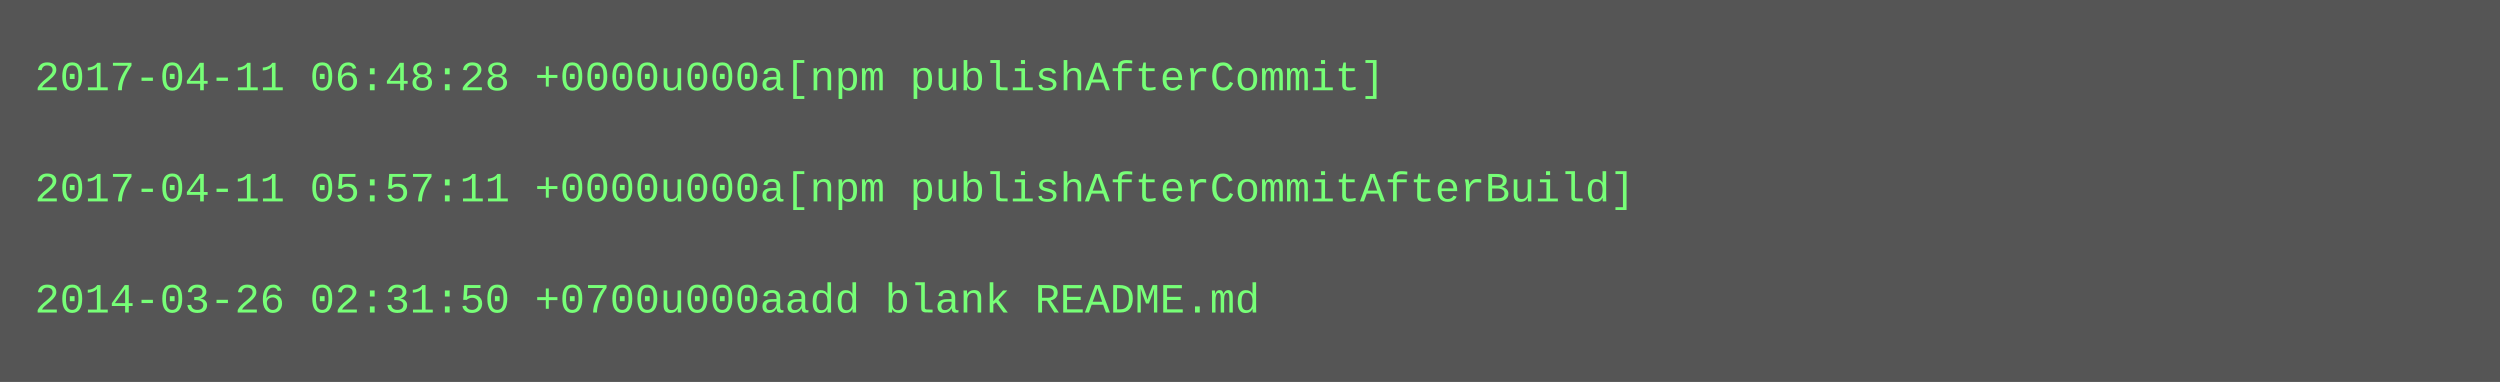
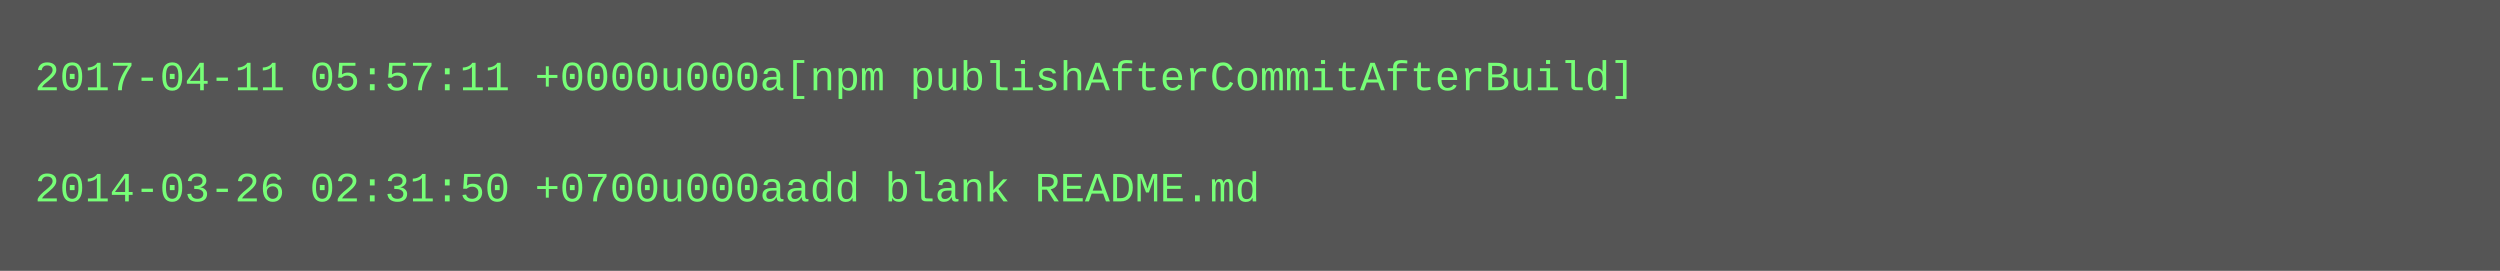
- <svg xmlns="http://www.w3.org/2000/svg" height="110" width="720">
-   <rect height="110" fill="#555" width="720" />
+ <svg xmlns="http://www.w3.org/2000/svg" height="78" width="720">
+   <rect height="78" fill="#555" width="720" />
  <text fill="#7f7" font-family="Courier New" font-size="12" xml:space="preserve">
-     <tspan x="10" y="26">2017-04-11 06:48:28 +0000u000a[npm publishAfterCommit]</tspan>
+     <tspan x="10" y="26">2017-04-11 05:57:11 +0000u000a[npm publishAfterCommitAfterBuild]</tspan>
    <tspan x="10" y="42" />
-     <tspan x="10" y="58">2017-04-11 05:57:11 +0000u000a[npm publishAfterCommitAfterBuild]</tspan>
-     <tspan x="10" y="74" />
-     <tspan x="10" y="90">2014-03-26 02:31:50 +0700u000aadd blank README.md</tspan>
+     <tspan x="10" y="58">2014-03-26 02:31:50 +0700u000aadd blank README.md</tspan>
  </text>
</svg>
